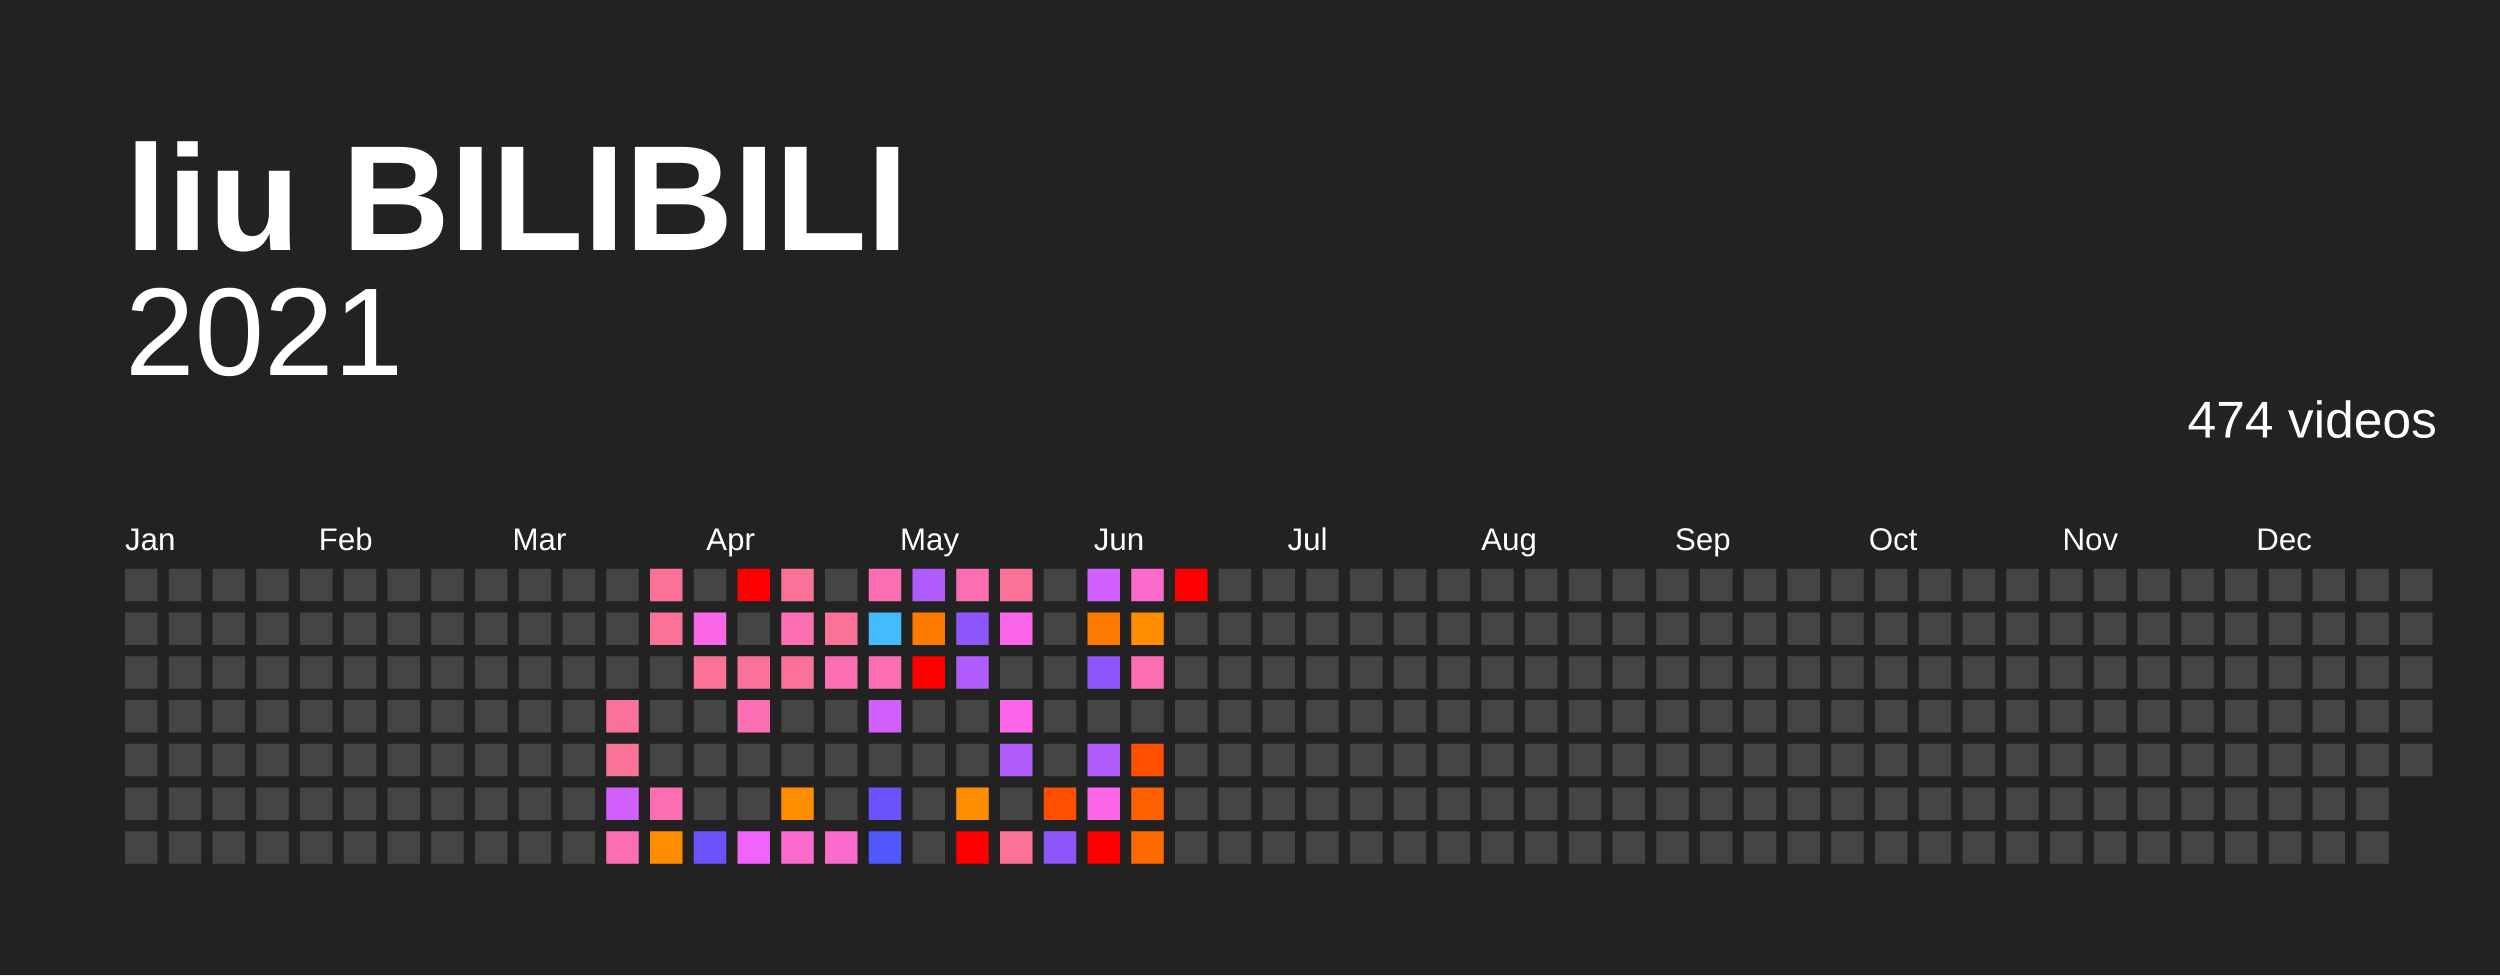
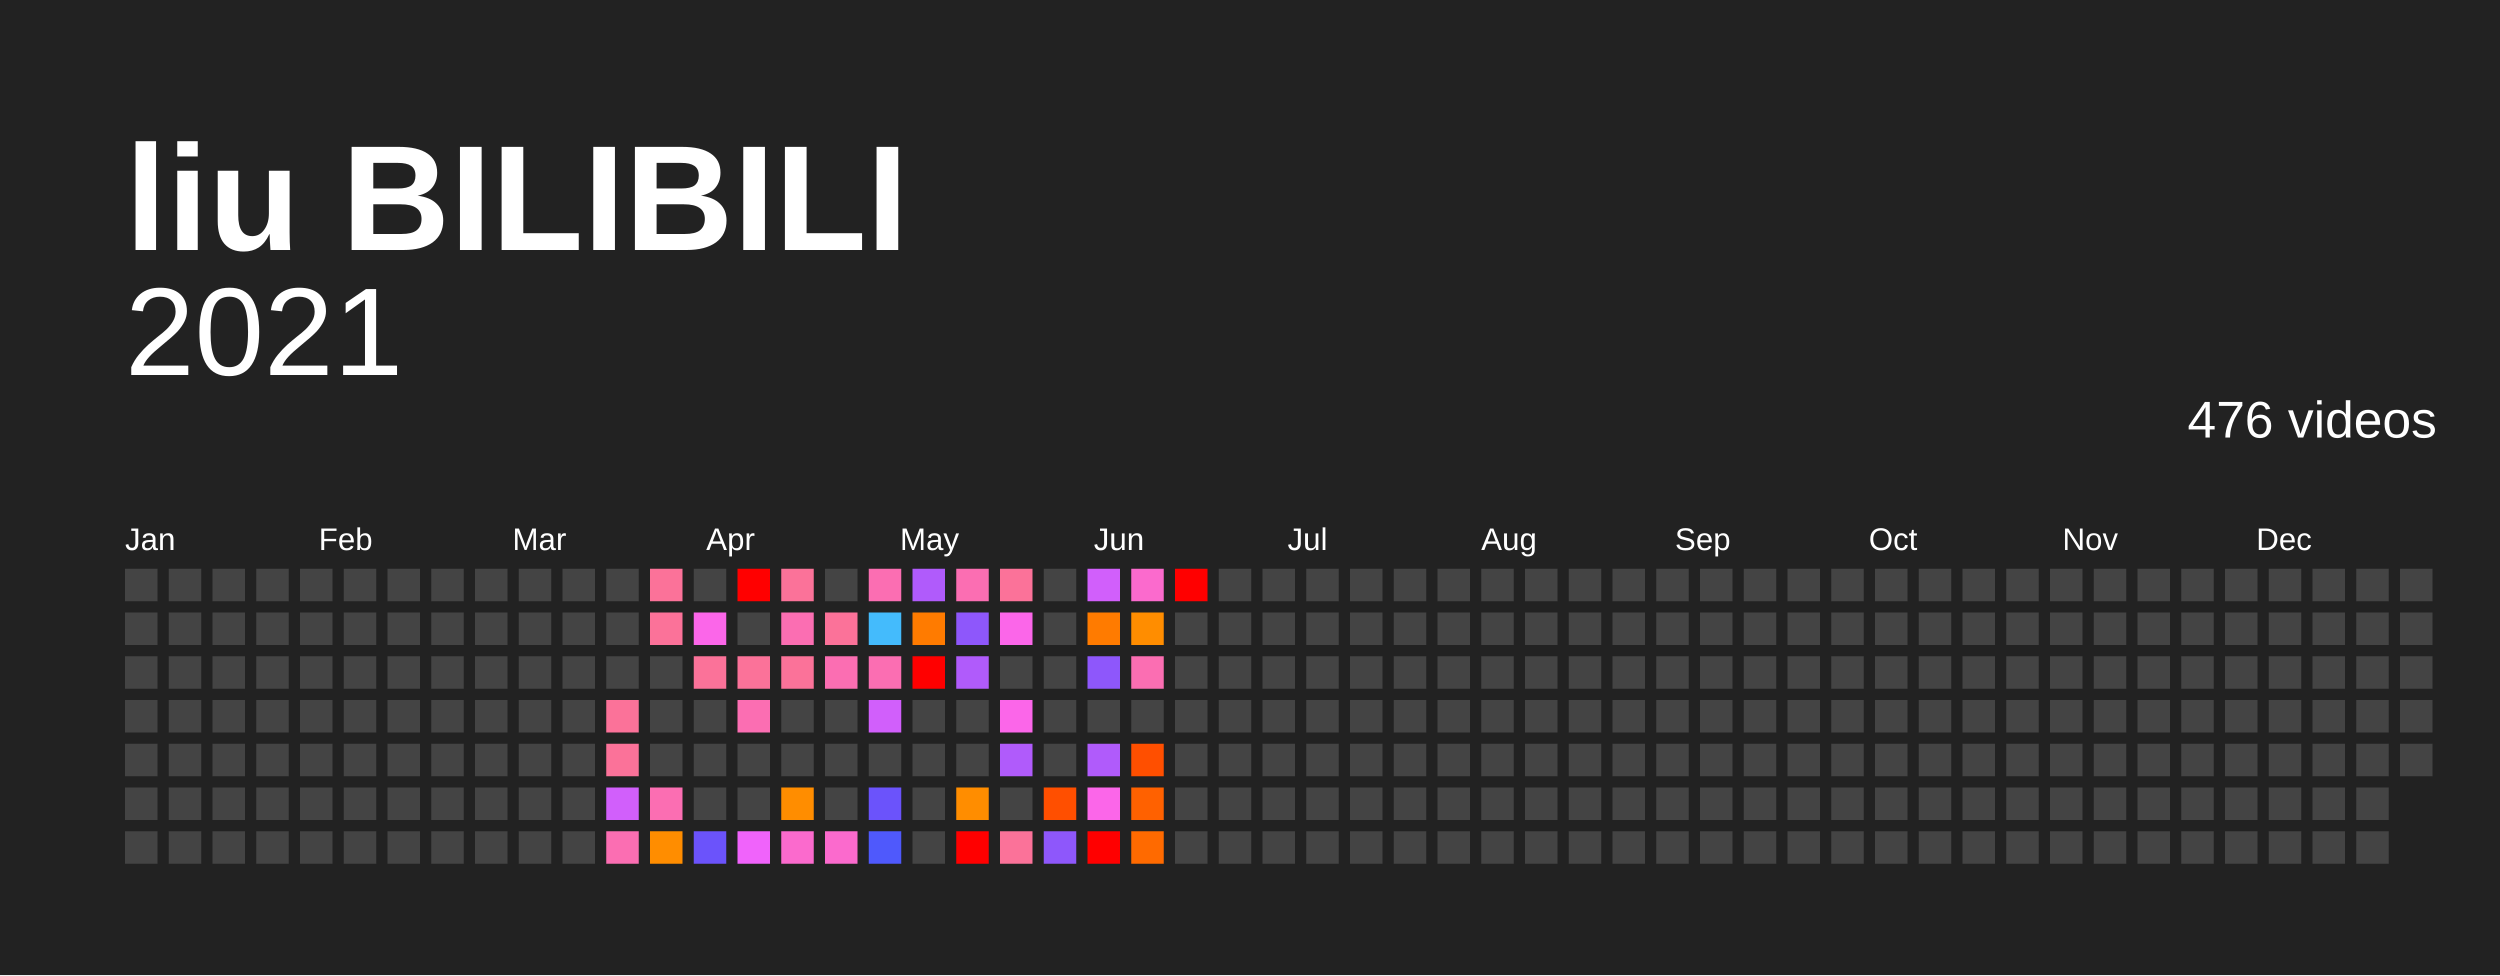
<svg xmlns="http://www.w3.org/2000/svg" baseProfile="full" height="78mm" version="1.1" viewBox="0,0,200,78" width="200mm">
  <defs />
  <rect fill="#222222" height="78" width="200" x="0" y="0" />
  <text fill="#FFFFFF" style="font-size:12px; font-family:Arial; font-weight:bold;" x="10" y="20">liu BILIBILI</text>
  <text alignment-baseline="hanging" fill="#FFFFFF" style="font-size:10.0px; font-family:Arial;" x="10" y="30">2021</text>
-   <text alignment-baseline="hanging" fill="#FFFFFF" style="font-size:4.125px; font-family:Arial;" x="175" y="35">474 videos</text>
+   <text alignment-baseline="hanging" fill="#FFFFFF" style="font-size:4.125px; font-family:Arial;" x="175" y="35">476 videos</text>
  <text fill="#FFFFFF" style="font-size:2.5px; font-family:Arial" x="10.0" y="44">Jan</text>
  <text fill="#FFFFFF" style="font-size:2.5px; font-family:Arial" x="25.5" y="44">Feb</text>
  <text fill="#FFFFFF" style="font-size:2.5px; font-family:Arial" x="41.0" y="44">Mar</text>
  <text fill="#FFFFFF" style="font-size:2.5px; font-family:Arial" x="56.5" y="44">Apr</text>
  <text fill="#FFFFFF" style="font-size:2.5px; font-family:Arial" x="72.0" y="44">May</text>
  <text fill="#FFFFFF" style="font-size:2.5px; font-family:Arial" x="87.5" y="44">Jun</text>
  <text fill="#FFFFFF" style="font-size:2.5px; font-family:Arial" x="103.0" y="44">Jul</text>
  <text fill="#FFFFFF" style="font-size:2.5px; font-family:Arial" x="118.5" y="44">Aug</text>
  <text fill="#FFFFFF" style="font-size:2.5px; font-family:Arial" x="134.0" y="44">Sep</text>
  <text fill="#FFFFFF" style="font-size:2.5px; font-family:Arial" x="149.5" y="44">Oct</text>
  <text fill="#FFFFFF" style="font-size:2.5px; font-family:Arial" x="165.0" y="44">Nov</text>
  <text fill="#FFFFFF" style="font-size:2.5px; font-family:Arial" x="180.5" y="44">Dec</text>
  <rect fill="#444444" height="2.6" width="2.6" x="10.0" y="45.5" />
  <rect fill="#444444" height="2.6" width="2.6" x="10.0" y="49.0" />
  <rect fill="#444444" height="2.6" width="2.6" x="10.0" y="52.5" />
  <rect fill="#444444" height="2.6" width="2.6" x="10.0" y="56.0" />
  <rect fill="#444444" height="2.6" width="2.6" x="10.0" y="59.5" />
  <rect fill="#444444" height="2.6" width="2.6" x="10.0" y="63.0" />
  <rect fill="#444444" height="2.6" width="2.6" x="10.0" y="66.5" />
  <rect fill="#444444" height="2.6" width="2.6" x="13.5" y="45.5" />
  <rect fill="#444444" height="2.6" width="2.6" x="13.5" y="49.0" />
  <rect fill="#444444" height="2.6" width="2.6" x="13.5" y="52.5" />
  <rect fill="#444444" height="2.6" width="2.6" x="13.5" y="56.0" />
  <rect fill="#444444" height="2.6" width="2.6" x="13.5" y="59.5" />
  <rect fill="#444444" height="2.6" width="2.6" x="13.5" y="63.0" />
  <rect fill="#444444" height="2.6" width="2.6" x="13.5" y="66.5" />
  <rect fill="#444444" height="2.6" width="2.6" x="17.0" y="45.5" />
  <rect fill="#444444" height="2.6" width="2.6" x="17.0" y="49.0" />
  <rect fill="#444444" height="2.6" width="2.6" x="17.0" y="52.5" />
  <rect fill="#444444" height="2.6" width="2.6" x="17.0" y="56.0" />
  <rect fill="#444444" height="2.6" width="2.6" x="17.0" y="59.5" />
  <rect fill="#444444" height="2.6" width="2.6" x="17.0" y="63.0" />
  <rect fill="#444444" height="2.6" width="2.6" x="17.0" y="66.5" />
  <rect fill="#444444" height="2.6" width="2.6" x="20.5" y="45.5" />
  <rect fill="#444444" height="2.6" width="2.6" x="20.5" y="49.0" />
  <rect fill="#444444" height="2.6" width="2.6" x="20.5" y="52.5" />
  <rect fill="#444444" height="2.6" width="2.6" x="20.5" y="56.0" />
  <rect fill="#444444" height="2.6" width="2.6" x="20.5" y="59.5" />
  <rect fill="#444444" height="2.6" width="2.6" x="20.5" y="63.0" />
  <rect fill="#444444" height="2.6" width="2.6" x="20.5" y="66.5" />
  <rect fill="#444444" height="2.6" width="2.6" x="24.0" y="45.5" />
  <rect fill="#444444" height="2.6" width="2.6" x="24.0" y="49.0" />
  <rect fill="#444444" height="2.6" width="2.6" x="24.0" y="52.5" />
  <rect fill="#444444" height="2.6" width="2.6" x="24.0" y="56.0" />
  <rect fill="#444444" height="2.6" width="2.6" x="24.0" y="59.5" />
  <rect fill="#444444" height="2.6" width="2.6" x="24.0" y="63.0" />
  <rect fill="#444444" height="2.6" width="2.6" x="24.0" y="66.5" />
  <rect fill="#444444" height="2.6" width="2.6" x="27.5" y="45.5" />
  <rect fill="#444444" height="2.6" width="2.6" x="27.5" y="49.0" />
  <rect fill="#444444" height="2.6" width="2.6" x="27.5" y="52.5" />
  <rect fill="#444444" height="2.6" width="2.6" x="27.5" y="56.0" />
  <rect fill="#444444" height="2.6" width="2.6" x="27.5" y="59.5" />
  <rect fill="#444444" height="2.6" width="2.6" x="27.5" y="63.0" />
  <rect fill="#444444" height="2.6" width="2.6" x="27.5" y="66.5" />
  <rect fill="#444444" height="2.6" width="2.6" x="31.0" y="45.5" />
  <rect fill="#444444" height="2.6" width="2.6" x="31.0" y="49.0" />
  <rect fill="#444444" height="2.6" width="2.6" x="31.0" y="52.5" />
  <rect fill="#444444" height="2.6" width="2.6" x="31.0" y="56.0" />
  <rect fill="#444444" height="2.6" width="2.6" x="31.0" y="59.5" />
  <rect fill="#444444" height="2.6" width="2.6" x="31.0" y="63.0" />
  <rect fill="#444444" height="2.6" width="2.6" x="31.0" y="66.5" />
  <rect fill="#444444" height="2.6" width="2.6" x="34.5" y="45.5" />
  <rect fill="#444444" height="2.6" width="2.6" x="34.5" y="49.0" />
  <rect fill="#444444" height="2.6" width="2.6" x="34.5" y="52.5" />
  <rect fill="#444444" height="2.6" width="2.6" x="34.5" y="56.0" />
  <rect fill="#444444" height="2.6" width="2.6" x="34.5" y="59.5" />
  <rect fill="#444444" height="2.6" width="2.6" x="34.5" y="63.0" />
  <rect fill="#444444" height="2.6" width="2.6" x="34.5" y="66.5" />
  <rect fill="#444444" height="2.6" width="2.6" x="38.0" y="45.5" />
  <rect fill="#444444" height="2.6" width="2.6" x="38.0" y="49.0" />
  <rect fill="#444444" height="2.6" width="2.6" x="38.0" y="52.5" />
  <rect fill="#444444" height="2.6" width="2.6" x="38.0" y="56.0" />
  <rect fill="#444444" height="2.6" width="2.6" x="38.0" y="59.5" />
  <rect fill="#444444" height="2.6" width="2.6" x="38.0" y="63.0" />
  <rect fill="#444444" height="2.6" width="2.6" x="38.0" y="66.5" />
  <rect fill="#444444" height="2.6" width="2.6" x="41.5" y="45.5" />
  <rect fill="#444444" height="2.6" width="2.6" x="41.5" y="49.0" />
  <rect fill="#444444" height="2.6" width="2.6" x="41.5" y="52.5" />
  <rect fill="#444444" height="2.6" width="2.6" x="41.5" y="56.0" />
  <rect fill="#444444" height="2.6" width="2.6" x="41.5" y="59.5" />
  <rect fill="#444444" height="2.6" width="2.6" x="41.5" y="63.0" />
  <rect fill="#444444" height="2.6" width="2.6" x="41.5" y="66.5" />
  <rect fill="#444444" height="2.6" width="2.6" x="45.0" y="45.5" />
  <rect fill="#444444" height="2.6" width="2.6" x="45.0" y="49.0" />
  <rect fill="#444444" height="2.6" width="2.6" x="45.0" y="52.5" />
  <rect fill="#444444" height="2.6" width="2.6" x="45.0" y="56.0" />
  <rect fill="#444444" height="2.6" width="2.6" x="45.0" y="59.5" />
  <rect fill="#444444" height="2.6" width="2.6" x="45.0" y="63.0" />
  <rect fill="#444444" height="2.6" width="2.6" x="45.0" y="66.5" />
  <rect fill="#444444" height="2.6" width="2.6" x="48.5" y="45.5" />
  <rect fill="#444444" height="2.6" width="2.6" x="48.5" y="49.0" />
  <rect fill="#444444" height="2.6" width="2.6" x="48.5" y="52.5" />
  <rect fill="#fb7299" height="2.6" width="2.6" x="48.5" y="56.0" />
  <rect fill="#fb7299" height="2.6" width="2.6" x="48.5" y="59.5" />
  <rect fill="#d15ffb" height="2.6" width="2.6" x="48.5" y="63.0" />
  <rect fill="#fb6eb2" height="2.6" width="2.6" x="48.5" y="66.5" />
  <rect fill="#fb7299" height="2.6" width="2.6" x="52.0" y="45.5" />
  <rect fill="#fb7299" height="2.6" width="2.6" x="52.0" y="49.0" />
  <rect fill="#444444" height="2.6" width="2.6" x="52.0" y="52.5" />
  <rect fill="#444444" height="2.6" width="2.6" x="52.0" y="56.0" />
  <rect fill="#444444" height="2.6" width="2.6" x="52.0" y="59.5" />
  <rect fill="#fb6eb2" height="2.6" width="2.6" x="52.0" y="63.0" />
  <rect fill="#ff8d00" height="2.6" width="2.6" x="52.0" y="66.5" />
  <rect fill="#444444" height="2.6" width="2.6" x="55.5" y="45.5" />
  <rect fill="#fb66e9" height="2.6" width="2.6" x="55.5" y="49.0" />
  <rect fill="#fb7299" height="2.6" width="2.6" x="55.5" y="52.5" />
  <rect fill="#444444" height="2.6" width="2.6" x="55.5" y="56.0" />
  <rect fill="#444444" height="2.6" width="2.6" x="55.5" y="59.5" />
  <rect fill="#444444" height="2.6" width="2.6" x="55.5" y="63.0" />
  <rect fill="#6b53fb" height="2.6" width="2.6" x="55.5" y="66.5" />
  <rect fill="red" height="2.6" width="2.6" x="59.0" y="45.5" />
  <rect fill="#444444" height="2.6" width="2.6" x="59.0" y="49.0" />
  <rect fill="#fb7299" height="2.6" width="2.6" x="59.0" y="52.5" />
  <rect fill="#fb6eb2" height="2.6" width="2.6" x="59.0" y="56.0" />
  <rect fill="#444444" height="2.6" width="2.6" x="59.0" y="59.5" />
  <rect fill="#444444" height="2.6" width="2.6" x="59.0" y="63.0" />
  <rect fill="#f063fb" height="2.6" width="2.6" x="59.0" y="66.5" />
  <rect fill="#fb7299" height="2.6" width="2.6" x="62.5" y="45.5" />
  <rect fill="#fb6eb2" height="2.6" width="2.6" x="62.5" y="49.0" />
  <rect fill="#fb7299" height="2.6" width="2.6" x="62.5" y="52.5" />
  <rect fill="#444444" height="2.6" width="2.6" x="62.5" y="56.0" />
  <rect fill="#444444" height="2.6" width="2.6" x="62.5" y="59.5" />
  <rect fill="#ff8d00" height="2.6" width="2.6" x="62.5" y="63.0" />
  <rect fill="#fb6acd" height="2.6" width="2.6" x="62.5" y="66.5" />
  <rect fill="#444444" height="2.6" width="2.6" x="66.0" y="45.5" />
  <rect fill="#fb7299" height="2.6" width="2.6" x="66.0" y="49.0" />
  <rect fill="#fb6eb2" height="2.6" width="2.6" x="66.0" y="52.5" />
  <rect fill="#444444" height="2.6" width="2.6" x="66.0" y="56.0" />
  <rect fill="#444444" height="2.6" width="2.6" x="66.0" y="59.5" />
  <rect fill="#444444" height="2.6" width="2.6" x="66.0" y="63.0" />
  <rect fill="#fb6acd" height="2.6" width="2.6" x="66.0" y="66.5" />
  <rect fill="#fb6eb2" height="2.6" width="2.6" x="69.5" y="45.5" />
  <rect fill="#44bbfc" height="2.6" width="2.6" x="69.5" y="49.0" />
  <rect fill="#fb6eb2" height="2.6" width="2.6" x="69.5" y="52.5" />
  <rect fill="#d15ffb" height="2.6" width="2.6" x="69.5" y="56.0" />
  <rect fill="#444444" height="2.6" width="2.6" x="69.5" y="59.5" />
  <rect fill="#6b53fb" height="2.6" width="2.6" x="69.5" y="63.0" />
  <rect fill="#4f59fc" height="2.6" width="2.6" x="69.5" y="66.5" />
  <rect fill="#b05bfb" height="2.6" width="2.6" x="73.0" y="45.5" />
  <rect fill="#ff7b00" height="2.6" width="2.6" x="73.0" y="49.0" />
  <rect fill="red" height="2.6" width="2.6" x="73.0" y="52.5" />
  <rect fill="#444444" height="2.6" width="2.6" x="73.0" y="56.0" />
  <rect fill="#444444" height="2.6" width="2.6" x="73.0" y="59.5" />
  <rect fill="#444444" height="2.6" width="2.6" x="73.0" y="63.0" />
  <rect fill="#444444" height="2.6" width="2.6" x="73.0" y="66.5" />
  <rect fill="#fb6eb2" height="2.6" width="2.6" x="76.5" y="45.5" />
  <rect fill="#8e57fb" height="2.6" width="2.6" x="76.5" y="49.0" />
  <rect fill="#b05bfb" height="2.6" width="2.6" x="76.5" y="52.5" />
  <rect fill="#444444" height="2.6" width="2.6" x="76.5" y="56.0" />
  <rect fill="#444444" height="2.6" width="2.6" x="76.5" y="59.5" />
  <rect fill="#ff8d00" height="2.6" width="2.6" x="76.5" y="63.0" />
  <rect fill="red" height="2.6" width="2.6" x="76.5" y="66.5" />
  <rect fill="#fb7299" height="2.6" width="2.6" x="80.0" y="45.5" />
  <rect fill="#fb66e9" height="2.6" width="2.6" x="80.0" y="49.0" />
  <rect fill="#444444" height="2.6" width="2.6" x="80.0" y="52.5" />
  <rect fill="#fb66e9" height="2.6" width="2.6" x="80.0" y="56.0" />
  <rect fill="#b05bfb" height="2.6" width="2.6" x="80.0" y="59.5" />
  <rect fill="#444444" height="2.6" width="2.6" x="80.0" y="63.0" />
  <rect fill="#fb7299" height="2.6" width="2.6" x="80.0" y="66.5" />
  <rect fill="#444444" height="2.6" width="2.6" x="83.5" y="45.5" />
  <rect fill="#444444" height="2.6" width="2.6" x="83.5" y="49.0" />
  <rect fill="#444444" height="2.6" width="2.6" x="83.5" y="52.5" />
  <rect fill="#444444" height="2.6" width="2.6" x="83.5" y="56.0" />
  <rect fill="#444444" height="2.6" width="2.6" x="83.5" y="59.5" />
  <rect fill="#ff4f00" height="2.6" width="2.6" x="83.5" y="63.0" />
  <rect fill="#8e57fb" height="2.6" width="2.6" x="83.5" y="66.5" />
  <rect fill="#d15ffb" height="2.6" width="2.6" x="87.0" y="45.5" />
  <rect fill="#ff7b00" height="2.6" width="2.6" x="87.0" y="49.0" />
  <rect fill="#8e57fb" height="2.6" width="2.6" x="87.0" y="52.5" />
  <rect fill="#444444" height="2.6" width="2.6" x="87.0" y="56.0" />
  <rect fill="#b05bfb" height="2.6" width="2.6" x="87.0" y="59.5" />
  <rect fill="#fb66e9" height="2.6" width="2.6" x="87.0" y="63.0" />
  <rect fill="red" height="2.6" width="2.6" x="87.0" y="66.5" />
  <rect fill="#fb6acd" height="2.6" width="2.6" x="90.5" y="45.5" />
  <rect fill="#ff8d00" height="2.6" width="2.6" x="90.5" y="49.0" />
  <rect fill="#fb6eb2" height="2.6" width="2.6" x="90.5" y="52.5" />
  <rect fill="#444444" height="2.6" width="2.6" x="90.5" y="56.0" />
  <rect fill="#ff4f00" height="2.6" width="2.6" x="90.5" y="59.5" />
  <rect fill="#ff6100" height="2.6" width="2.6" x="90.5" y="63.0" />
  <rect fill="#ff6a00" height="2.6" width="2.6" x="90.5" y="66.5" />
  <rect fill="red" height="2.6" width="2.6" x="94.0" y="45.5" />
  <rect fill="#444444" height="2.6" width="2.6" x="94.0" y="49.0" />
  <rect fill="#444444" height="2.6" width="2.6" x="94.0" y="52.5" />
  <rect fill="#444444" height="2.6" width="2.6" x="94.0" y="56.0" />
  <rect fill="#444444" height="2.6" width="2.6" x="94.0" y="59.5" />
  <rect fill="#444444" height="2.6" width="2.6" x="94.0" y="63.0" />
  <rect fill="#444444" height="2.6" width="2.6" x="94.0" y="66.5" />
  <rect fill="#444444" height="2.6" width="2.6" x="97.5" y="45.5" />
  <rect fill="#444444" height="2.6" width="2.6" x="97.5" y="49.0" />
  <rect fill="#444444" height="2.6" width="2.6" x="97.5" y="52.5" />
  <rect fill="#444444" height="2.6" width="2.6" x="97.5" y="56.0" />
  <rect fill="#444444" height="2.6" width="2.6" x="97.5" y="59.5" />
  <rect fill="#444444" height="2.6" width="2.6" x="97.5" y="63.0" />
  <rect fill="#444444" height="2.6" width="2.6" x="97.5" y="66.5" />
  <rect fill="#444444" height="2.6" width="2.6" x="101.0" y="45.5" />
  <rect fill="#444444" height="2.6" width="2.6" x="101.0" y="49.0" />
  <rect fill="#444444" height="2.6" width="2.6" x="101.0" y="52.5" />
  <rect fill="#444444" height="2.6" width="2.6" x="101.0" y="56.0" />
  <rect fill="#444444" height="2.6" width="2.6" x="101.0" y="59.5" />
  <rect fill="#444444" height="2.6" width="2.6" x="101.0" y="63.0" />
  <rect fill="#444444" height="2.6" width="2.6" x="101.0" y="66.5" />
  <rect fill="#444444" height="2.6" width="2.6" x="104.5" y="45.5" />
  <rect fill="#444444" height="2.6" width="2.6" x="104.5" y="49.0" />
  <rect fill="#444444" height="2.6" width="2.6" x="104.5" y="52.5" />
  <rect fill="#444444" height="2.6" width="2.6" x="104.5" y="56.0" />
  <rect fill="#444444" height="2.6" width="2.6" x="104.5" y="59.5" />
  <rect fill="#444444" height="2.6" width="2.6" x="104.5" y="63.0" />
  <rect fill="#444444" height="2.6" width="2.6" x="104.5" y="66.5" />
  <rect fill="#444444" height="2.6" width="2.6" x="108.0" y="45.5" />
  <rect fill="#444444" height="2.6" width="2.6" x="108.0" y="49.0" />
  <rect fill="#444444" height="2.6" width="2.6" x="108.0" y="52.5" />
  <rect fill="#444444" height="2.6" width="2.6" x="108.0" y="56.0" />
  <rect fill="#444444" height="2.6" width="2.6" x="108.0" y="59.5" />
  <rect fill="#444444" height="2.6" width="2.6" x="108.0" y="63.0" />
  <rect fill="#444444" height="2.6" width="2.6" x="108.0" y="66.5" />
  <rect fill="#444444" height="2.6" width="2.6" x="111.5" y="45.5" />
  <rect fill="#444444" height="2.6" width="2.6" x="111.5" y="49.0" />
  <rect fill="#444444" height="2.6" width="2.6" x="111.5" y="52.5" />
  <rect fill="#444444" height="2.6" width="2.6" x="111.5" y="56.0" />
  <rect fill="#444444" height="2.6" width="2.6" x="111.5" y="59.5" />
  <rect fill="#444444" height="2.6" width="2.6" x="111.5" y="63.0" />
  <rect fill="#444444" height="2.6" width="2.6" x="111.5" y="66.5" />
  <rect fill="#444444" height="2.6" width="2.6" x="115.0" y="45.5" />
  <rect fill="#444444" height="2.6" width="2.6" x="115.0" y="49.0" />
  <rect fill="#444444" height="2.6" width="2.6" x="115.0" y="52.5" />
  <rect fill="#444444" height="2.6" width="2.6" x="115.0" y="56.0" />
  <rect fill="#444444" height="2.6" width="2.6" x="115.0" y="59.5" />
  <rect fill="#444444" height="2.6" width="2.6" x="115.0" y="63.0" />
  <rect fill="#444444" height="2.6" width="2.6" x="115.0" y="66.5" />
  <rect fill="#444444" height="2.6" width="2.6" x="118.5" y="45.5" />
  <rect fill="#444444" height="2.6" width="2.6" x="118.5" y="49.0" />
  <rect fill="#444444" height="2.6" width="2.6" x="118.5" y="52.5" />
  <rect fill="#444444" height="2.6" width="2.6" x="118.5" y="56.0" />
  <rect fill="#444444" height="2.6" width="2.6" x="118.5" y="59.5" />
  <rect fill="#444444" height="2.6" width="2.6" x="118.5" y="63.0" />
  <rect fill="#444444" height="2.6" width="2.6" x="118.5" y="66.5" />
  <rect fill="#444444" height="2.6" width="2.6" x="122.0" y="45.5" />
  <rect fill="#444444" height="2.6" width="2.6" x="122.0" y="49.0" />
  <rect fill="#444444" height="2.6" width="2.6" x="122.0" y="52.5" />
  <rect fill="#444444" height="2.6" width="2.6" x="122.0" y="56.0" />
  <rect fill="#444444" height="2.6" width="2.6" x="122.0" y="59.5" />
  <rect fill="#444444" height="2.6" width="2.6" x="122.0" y="63.0" />
  <rect fill="#444444" height="2.6" width="2.6" x="122.0" y="66.5" />
  <rect fill="#444444" height="2.6" width="2.6" x="125.5" y="45.5" />
  <rect fill="#444444" height="2.6" width="2.6" x="125.5" y="49.0" />
  <rect fill="#444444" height="2.6" width="2.6" x="125.5" y="52.5" />
  <rect fill="#444444" height="2.6" width="2.6" x="125.5" y="56.0" />
  <rect fill="#444444" height="2.6" width="2.6" x="125.5" y="59.5" />
  <rect fill="#444444" height="2.6" width="2.6" x="125.5" y="63.0" />
  <rect fill="#444444" height="2.6" width="2.6" x="125.5" y="66.5" />
  <rect fill="#444444" height="2.6" width="2.6" x="129.0" y="45.5" />
  <rect fill="#444444" height="2.6" width="2.6" x="129.0" y="49.0" />
  <rect fill="#444444" height="2.6" width="2.6" x="129.0" y="52.5" />
  <rect fill="#444444" height="2.6" width="2.6" x="129.0" y="56.0" />
  <rect fill="#444444" height="2.6" width="2.6" x="129.0" y="59.5" />
  <rect fill="#444444" height="2.6" width="2.6" x="129.0" y="63.0" />
  <rect fill="#444444" height="2.6" width="2.6" x="129.0" y="66.5" />
  <rect fill="#444444" height="2.6" width="2.6" x="132.5" y="45.5" />
  <rect fill="#444444" height="2.6" width="2.6" x="132.5" y="49.0" />
  <rect fill="#444444" height="2.6" width="2.6" x="132.5" y="52.5" />
  <rect fill="#444444" height="2.6" width="2.6" x="132.5" y="56.0" />
  <rect fill="#444444" height="2.6" width="2.6" x="132.5" y="59.5" />
  <rect fill="#444444" height="2.6" width="2.6" x="132.5" y="63.0" />
  <rect fill="#444444" height="2.6" width="2.6" x="132.5" y="66.5" />
  <rect fill="#444444" height="2.6" width="2.6" x="136.0" y="45.5" />
  <rect fill="#444444" height="2.6" width="2.6" x="136.0" y="49.0" />
  <rect fill="#444444" height="2.6" width="2.6" x="136.0" y="52.5" />
  <rect fill="#444444" height="2.6" width="2.6" x="136.0" y="56.0" />
  <rect fill="#444444" height="2.6" width="2.6" x="136.0" y="59.5" />
  <rect fill="#444444" height="2.6" width="2.6" x="136.0" y="63.0" />
  <rect fill="#444444" height="2.6" width="2.6" x="136.0" y="66.5" />
  <rect fill="#444444" height="2.6" width="2.6" x="139.5" y="45.5" />
  <rect fill="#444444" height="2.6" width="2.6" x="139.5" y="49.0" />
  <rect fill="#444444" height="2.6" width="2.6" x="139.5" y="52.5" />
  <rect fill="#444444" height="2.6" width="2.6" x="139.5" y="56.0" />
  <rect fill="#444444" height="2.6" width="2.6" x="139.5" y="59.5" />
  <rect fill="#444444" height="2.6" width="2.6" x="139.5" y="63.0" />
  <rect fill="#444444" height="2.6" width="2.6" x="139.5" y="66.5" />
  <rect fill="#444444" height="2.6" width="2.6" x="143.0" y="45.5" />
  <rect fill="#444444" height="2.6" width="2.6" x="143.0" y="49.0" />
  <rect fill="#444444" height="2.6" width="2.6" x="143.0" y="52.5" />
  <rect fill="#444444" height="2.6" width="2.6" x="143.0" y="56.0" />
  <rect fill="#444444" height="2.6" width="2.6" x="143.0" y="59.5" />
  <rect fill="#444444" height="2.6" width="2.6" x="143.0" y="63.0" />
  <rect fill="#444444" height="2.6" width="2.6" x="143.0" y="66.5" />
  <rect fill="#444444" height="2.6" width="2.6" x="146.5" y="45.5" />
  <rect fill="#444444" height="2.6" width="2.6" x="146.5" y="49.0" />
  <rect fill="#444444" height="2.6" width="2.6" x="146.5" y="52.5" />
  <rect fill="#444444" height="2.6" width="2.6" x="146.5" y="56.0" />
  <rect fill="#444444" height="2.6" width="2.6" x="146.5" y="59.5" />
  <rect fill="#444444" height="2.6" width="2.6" x="146.5" y="63.0" />
  <rect fill="#444444" height="2.6" width="2.6" x="146.5" y="66.5" />
  <rect fill="#444444" height="2.6" width="2.6" x="150.0" y="45.5" />
  <rect fill="#444444" height="2.6" width="2.6" x="150.0" y="49.0" />
  <rect fill="#444444" height="2.6" width="2.6" x="150.0" y="52.5" />
  <rect fill="#444444" height="2.6" width="2.6" x="150.0" y="56.0" />
  <rect fill="#444444" height="2.6" width="2.6" x="150.0" y="59.5" />
  <rect fill="#444444" height="2.6" width="2.6" x="150.0" y="63.0" />
  <rect fill="#444444" height="2.6" width="2.6" x="150.0" y="66.5" />
  <rect fill="#444444" height="2.6" width="2.6" x="153.5" y="45.5" />
  <rect fill="#444444" height="2.6" width="2.6" x="153.5" y="49.0" />
  <rect fill="#444444" height="2.6" width="2.6" x="153.5" y="52.5" />
  <rect fill="#444444" height="2.6" width="2.6" x="153.5" y="56.0" />
  <rect fill="#444444" height="2.6" width="2.6" x="153.5" y="59.5" />
  <rect fill="#444444" height="2.6" width="2.6" x="153.5" y="63.0" />
  <rect fill="#444444" height="2.6" width="2.6" x="153.5" y="66.5" />
  <rect fill="#444444" height="2.6" width="2.6" x="157.0" y="45.5" />
  <rect fill="#444444" height="2.6" width="2.6" x="157.0" y="49.0" />
  <rect fill="#444444" height="2.6" width="2.6" x="157.0" y="52.5" />
  <rect fill="#444444" height="2.6" width="2.6" x="157.0" y="56.0" />
  <rect fill="#444444" height="2.6" width="2.6" x="157.0" y="59.5" />
  <rect fill="#444444" height="2.6" width="2.6" x="157.0" y="63.0" />
  <rect fill="#444444" height="2.6" width="2.6" x="157.0" y="66.5" />
  <rect fill="#444444" height="2.6" width="2.6" x="160.5" y="45.5" />
  <rect fill="#444444" height="2.6" width="2.6" x="160.5" y="49.0" />
  <rect fill="#444444" height="2.6" width="2.6" x="160.5" y="52.5" />
  <rect fill="#444444" height="2.6" width="2.6" x="160.5" y="56.0" />
  <rect fill="#444444" height="2.6" width="2.6" x="160.5" y="59.5" />
  <rect fill="#444444" height="2.6" width="2.6" x="160.5" y="63.0" />
  <rect fill="#444444" height="2.6" width="2.6" x="160.5" y="66.5" />
  <rect fill="#444444" height="2.6" width="2.6" x="164.0" y="45.5" />
  <rect fill="#444444" height="2.6" width="2.6" x="164.0" y="49.0" />
  <rect fill="#444444" height="2.6" width="2.6" x="164.0" y="52.5" />
  <rect fill="#444444" height="2.6" width="2.6" x="164.0" y="56.0" />
  <rect fill="#444444" height="2.6" width="2.6" x="164.0" y="59.5" />
  <rect fill="#444444" height="2.6" width="2.6" x="164.0" y="63.0" />
  <rect fill="#444444" height="2.6" width="2.6" x="164.0" y="66.5" />
  <rect fill="#444444" height="2.6" width="2.6" x="167.5" y="45.5" />
  <rect fill="#444444" height="2.6" width="2.6" x="167.5" y="49.0" />
  <rect fill="#444444" height="2.6" width="2.6" x="167.5" y="52.5" />
  <rect fill="#444444" height="2.6" width="2.6" x="167.5" y="56.0" />
  <rect fill="#444444" height="2.6" width="2.6" x="167.5" y="59.5" />
  <rect fill="#444444" height="2.6" width="2.6" x="167.5" y="63.0" />
  <rect fill="#444444" height="2.6" width="2.6" x="167.5" y="66.5" />
  <rect fill="#444444" height="2.6" width="2.6" x="171.0" y="45.5" />
  <rect fill="#444444" height="2.6" width="2.6" x="171.0" y="49.0" />
  <rect fill="#444444" height="2.6" width="2.6" x="171.0" y="52.5" />
  <rect fill="#444444" height="2.6" width="2.6" x="171.0" y="56.0" />
  <rect fill="#444444" height="2.6" width="2.6" x="171.0" y="59.5" />
  <rect fill="#444444" height="2.6" width="2.6" x="171.0" y="63.0" />
  <rect fill="#444444" height="2.6" width="2.6" x="171.0" y="66.5" />
  <rect fill="#444444" height="2.6" width="2.6" x="174.5" y="45.5" />
  <rect fill="#444444" height="2.6" width="2.6" x="174.5" y="49.0" />
  <rect fill="#444444" height="2.6" width="2.6" x="174.5" y="52.5" />
  <rect fill="#444444" height="2.6" width="2.6" x="174.5" y="56.0" />
  <rect fill="#444444" height="2.6" width="2.6" x="174.5" y="59.5" />
  <rect fill="#444444" height="2.6" width="2.6" x="174.5" y="63.0" />
  <rect fill="#444444" height="2.6" width="2.6" x="174.5" y="66.5" />
  <rect fill="#444444" height="2.6" width="2.6" x="178.0" y="45.5" />
  <rect fill="#444444" height="2.6" width="2.6" x="178.0" y="49.0" />
  <rect fill="#444444" height="2.6" width="2.6" x="178.0" y="52.5" />
  <rect fill="#444444" height="2.6" width="2.6" x="178.0" y="56.0" />
  <rect fill="#444444" height="2.6" width="2.6" x="178.0" y="59.5" />
  <rect fill="#444444" height="2.6" width="2.6" x="178.0" y="63.0" />
  <rect fill="#444444" height="2.6" width="2.6" x="178.0" y="66.5" />
  <rect fill="#444444" height="2.6" width="2.6" x="181.5" y="45.5" />
  <rect fill="#444444" height="2.6" width="2.6" x="181.5" y="49.0" />
  <rect fill="#444444" height="2.6" width="2.6" x="181.5" y="52.5" />
  <rect fill="#444444" height="2.6" width="2.6" x="181.5" y="56.0" />
  <rect fill="#444444" height="2.6" width="2.6" x="181.5" y="59.5" />
  <rect fill="#444444" height="2.6" width="2.6" x="181.5" y="63.0" />
  <rect fill="#444444" height="2.6" width="2.6" x="181.5" y="66.5" />
  <rect fill="#444444" height="2.6" width="2.6" x="185.0" y="45.5" />
  <rect fill="#444444" height="2.6" width="2.6" x="185.0" y="49.0" />
  <rect fill="#444444" height="2.6" width="2.6" x="185.0" y="52.5" />
  <rect fill="#444444" height="2.6" width="2.6" x="185.0" y="56.0" />
  <rect fill="#444444" height="2.6" width="2.6" x="185.0" y="59.5" />
  <rect fill="#444444" height="2.6" width="2.6" x="185.0" y="63.0" />
  <rect fill="#444444" height="2.6" width="2.6" x="185.0" y="66.5" />
  <rect fill="#444444" height="2.6" width="2.6" x="188.5" y="45.5" />
  <rect fill="#444444" height="2.6" width="2.6" x="188.5" y="49.0" />
  <rect fill="#444444" height="2.6" width="2.6" x="188.5" y="52.5" />
  <rect fill="#444444" height="2.6" width="2.6" x="188.5" y="56.0" />
  <rect fill="#444444" height="2.6" width="2.6" x="188.5" y="59.5" />
  <rect fill="#444444" height="2.6" width="2.6" x="188.5" y="63.0" />
  <rect fill="#444444" height="2.6" width="2.6" x="188.5" y="66.5" />
  <rect fill="#444444" height="2.6" width="2.6" x="192.0" y="45.5" />
  <rect fill="#444444" height="2.6" width="2.6" x="192.0" y="49.0" />
  <rect fill="#444444" height="2.6" width="2.6" x="192.0" y="52.5" />
  <rect fill="#444444" height="2.6" width="2.6" x="192.0" y="56.0" />
  <rect fill="#444444" height="2.6" width="2.6" x="192.0" y="59.5" />
</svg>
